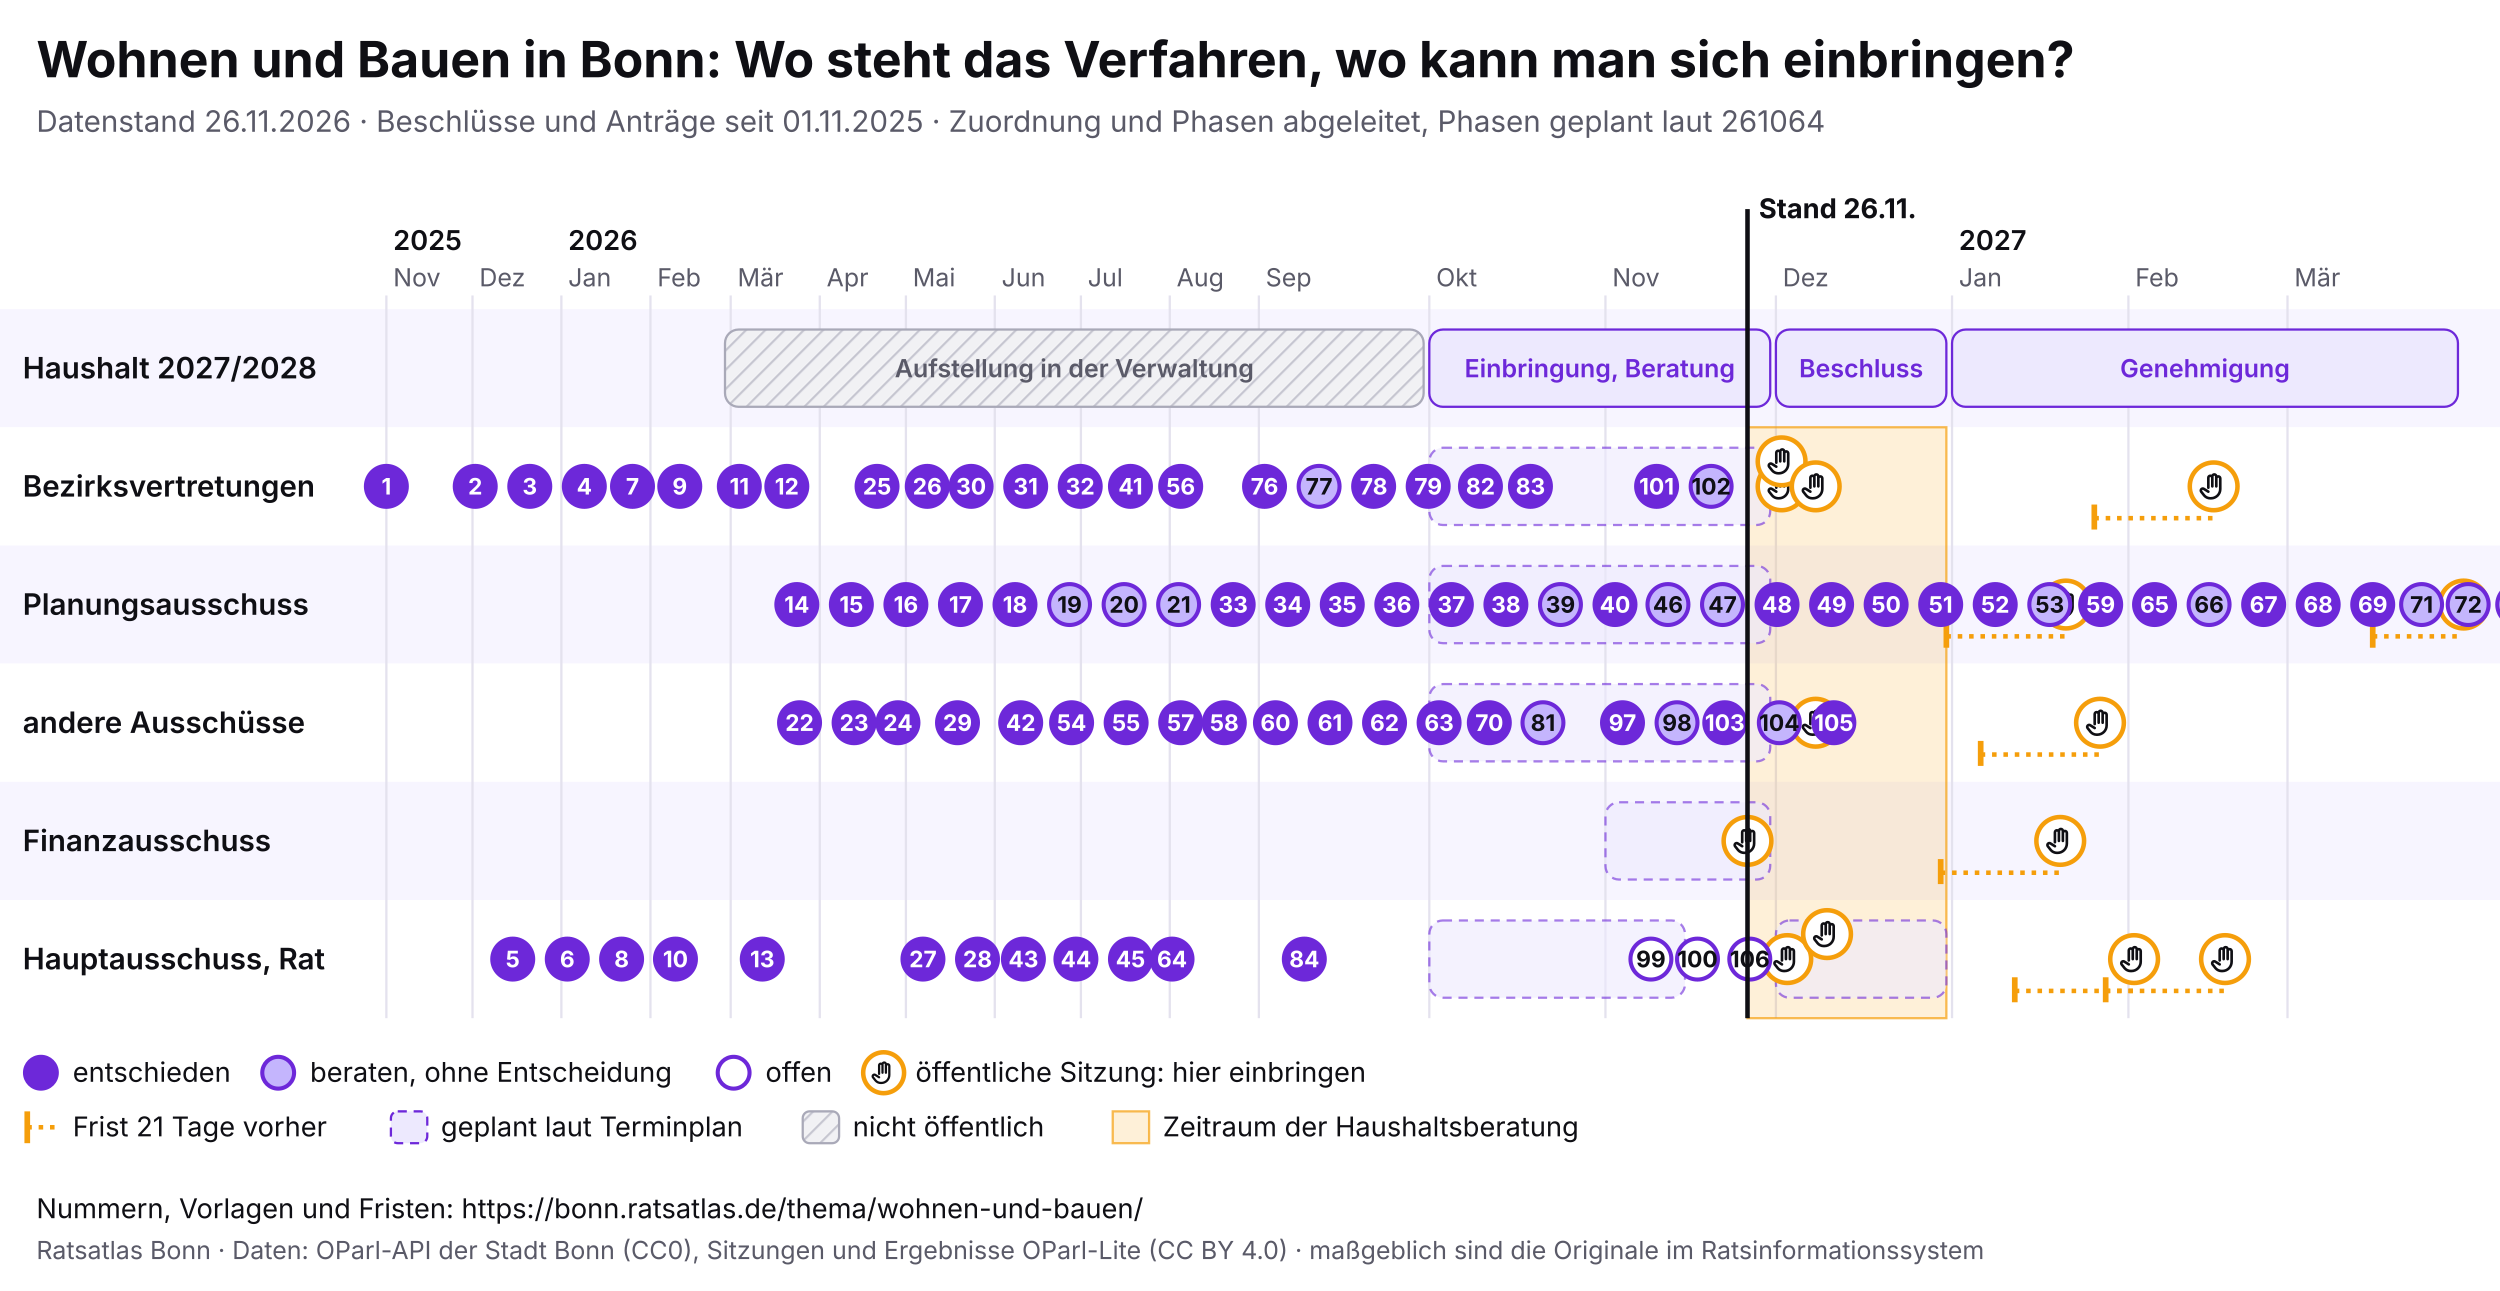
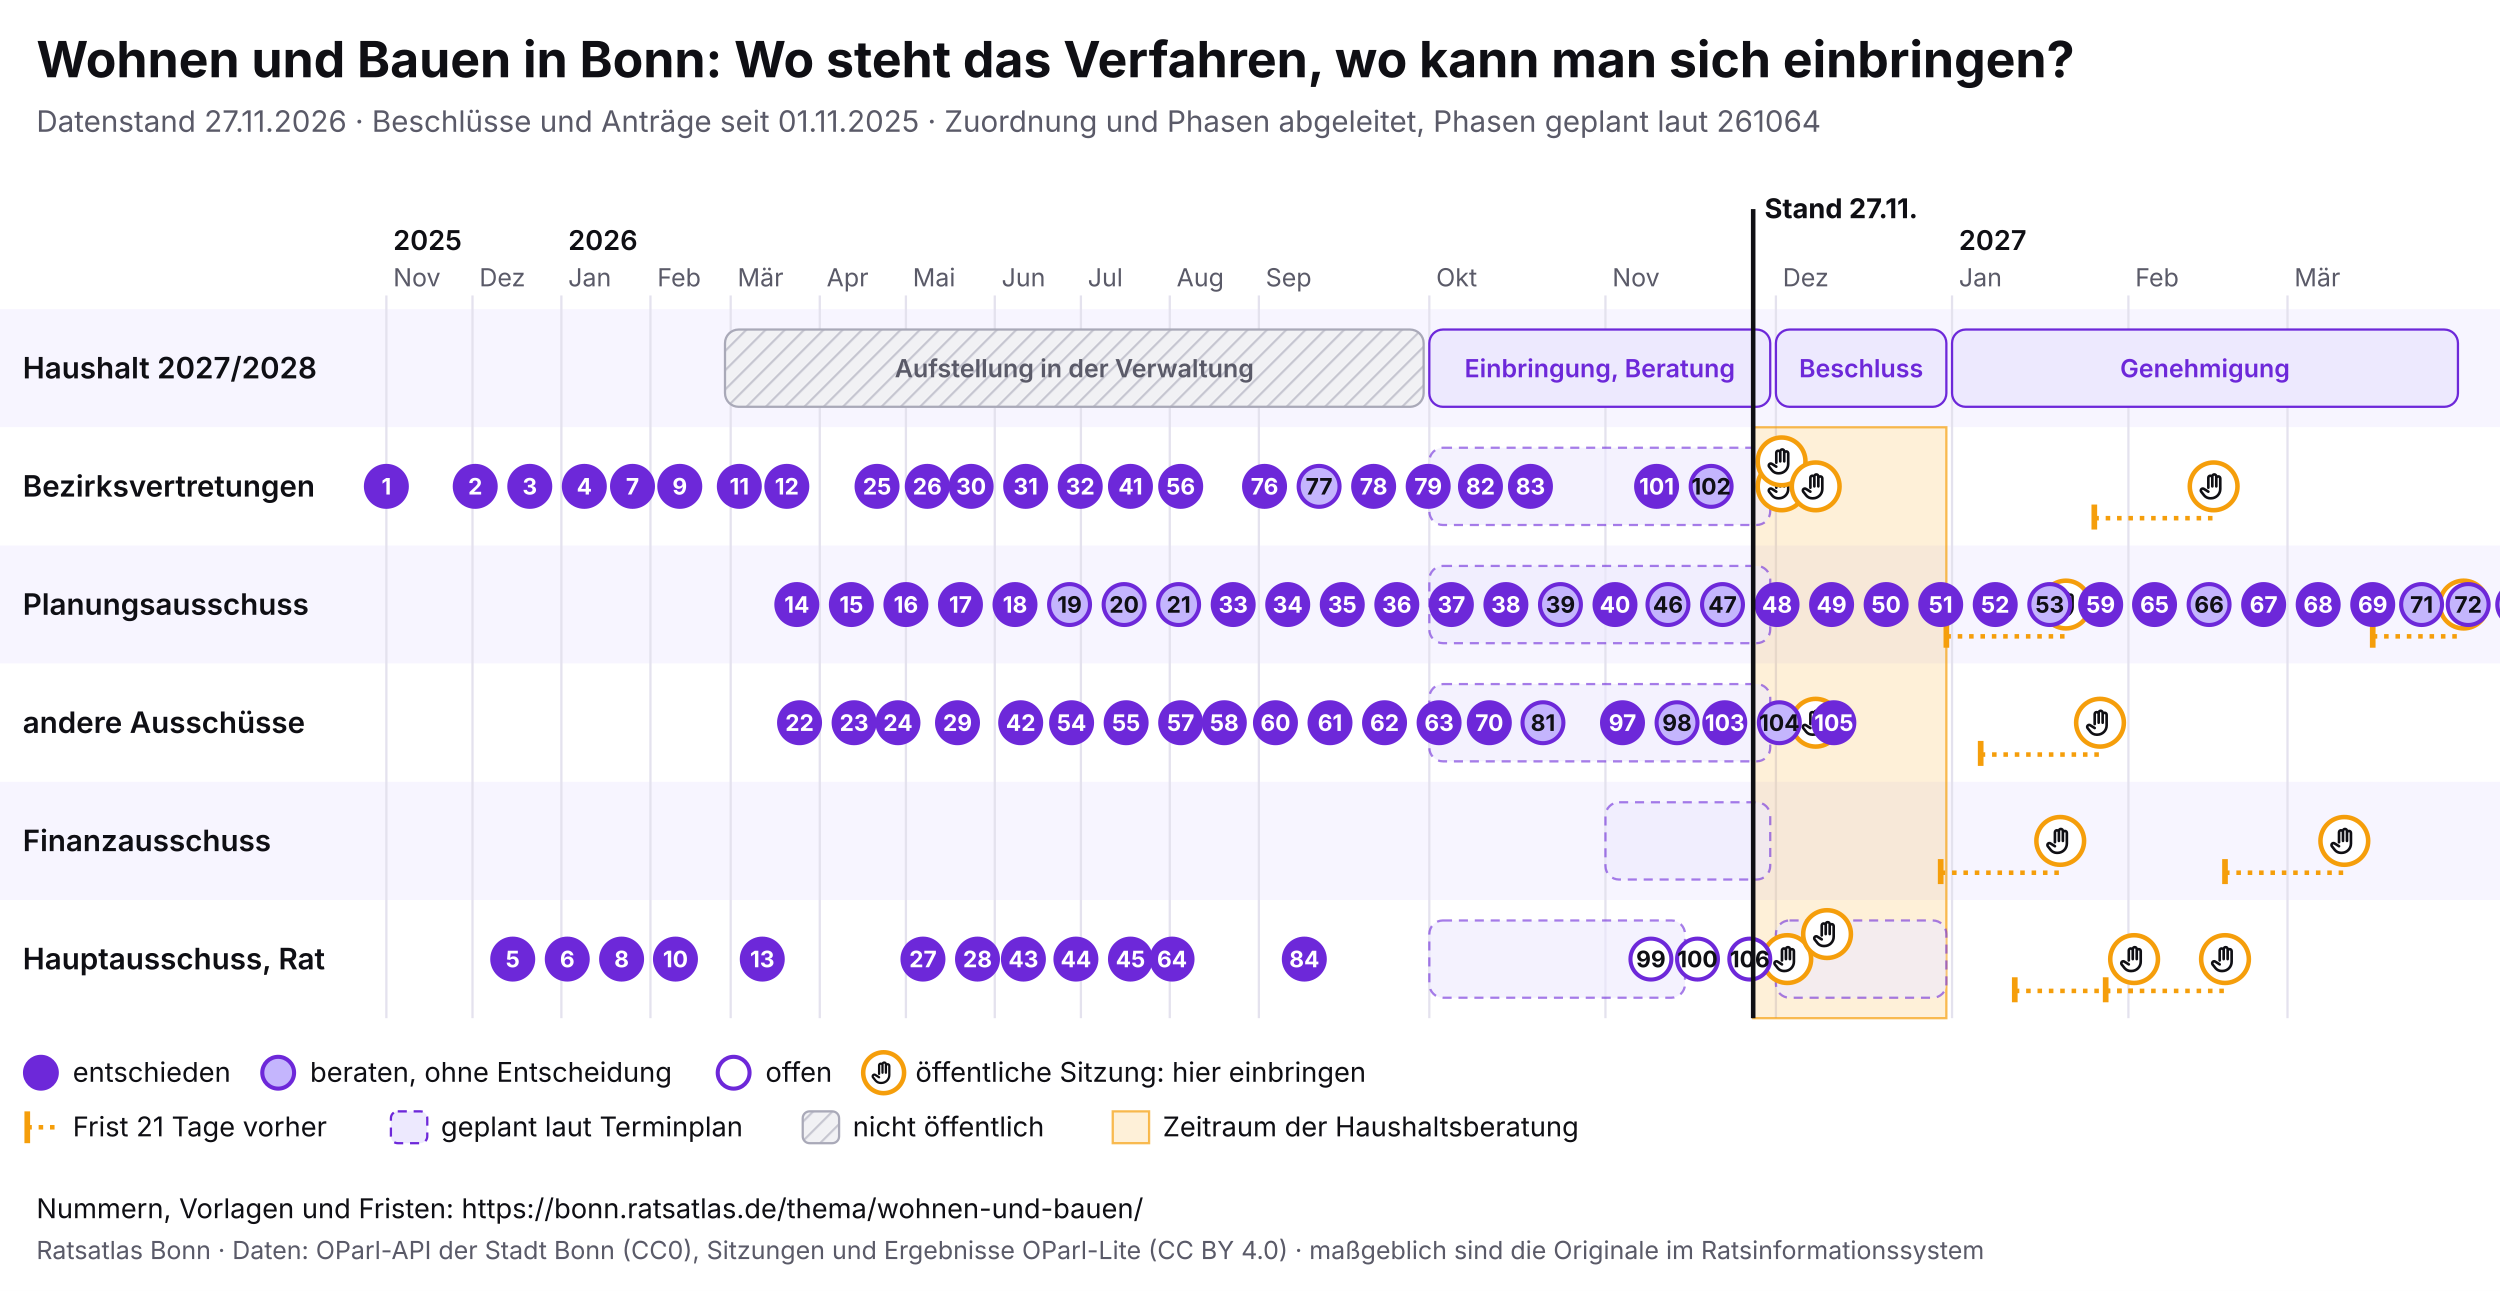
<svg xmlns="http://www.w3.org/2000/svg" viewBox="0 0 1100 568" width="1100" height="568" font-family="Inter, system-ui, sans-serif">
  <rect width="1100" height="568" fill="#ffffff" />
  <text x="16" y="34" font-size="22" font-weight="700" fill="#0f0f14">Wohnen und Bauen in Bonn: Wo steht das Verfahren, wo kann man sich einbringen?</text>
-   <text x="16" y="58" font-size="13" fill="#5a5a68">Datenstand 26.11.2026 · Beschlüsse und Anträge seit 01.11.2025 · Zuordnung und Phasen abgeleitet, Phasen geplant laut 261064</text>
+   <text x="16" y="58" font-size="13" fill="#5a5a68">Datenstand 27.11.2026 · Beschlüsse und Anträge seit 01.11.2025 · Zuordnung und Phasen abgeleitet, Phasen geplant laut 261064</text>
  <svg x="0" y="74" width="1100" height="440" viewBox="0 0 1100 440" font-family="Inter, system-ui, sans-serif">
    <defs>
      <pattern id="pb-schraffur" width="6" height="6" patternUnits="userSpaceOnUse" patternTransform="rotate(45)">
        <rect width="6" height="6" fill="#f1f1f4" />
        <line x1="0" y1="0" x2="0" y2="6" stroke="#c9c9d3" stroke-width="2" />
      </pattern>
      <symbol id="pb-hand" viewBox="0 0 24 24">
        <path d="M8 13V5.5a1.5 1.5 0 0 1 3 0V12M11 11V4.5a1.5 1.5 0 0 1 3 0V12M14 11.5V6a1.5 1.5 0 0 1 3 0v8a7 7 0 0 1-7 7h-.6a6 6 0 0 1-4.5-2.1L2.6 16a1.5 1.5 0 0 1 2.2-2L8 16" />
      </symbol>
    </defs>
    <rect x="0" y="62" width="1100" height="52" fill="#f7f5ff" />
    <text x="10" y="92.5" font-size="13" font-weight="600" fill="#0f0f14">Haushalt 2027/2028</text>
    <rect x="0" y="114" width="1100" height="52" fill="#ffffff" />
    <text x="10" y="144.5" font-size="13" font-weight="600" fill="#0f0f14">Bezirksvertretungen</text>
    <rect x="0" y="166" width="1100" height="52" fill="#f7f5ff" />
    <text x="10" y="196.5" font-size="13" font-weight="600" fill="#0f0f14">Planungsausschuss</text>
    <rect x="0" y="218" width="1100" height="52" fill="#ffffff" />
    <text x="10" y="248.5" font-size="13" font-weight="600" fill="#0f0f14">andere Ausschüsse</text>
    <rect x="0" y="270" width="1100" height="52" fill="#f7f5ff" />
    <text x="10" y="300.5" font-size="13" font-weight="600" fill="#0f0f14">Finanzausschuss</text>
    <rect x="0" y="322" width="1100" height="52" fill="#ffffff" />
    <text x="10" y="352.5" font-size="13" font-weight="600" fill="#0f0f14">Hauptausschuss, Rat</text>
    <line x1="170.0" y1="56" x2="170.0" y2="374" stroke="#e4e2ee" />
    <text x="173.0" y="52" font-size="11" fill="#5a5a68">Nov</text>
    <text x="173.0" y="36" font-size="12" font-weight="600" fill="#0f0f14">2025</text>
    <line x1="207.9" y1="56" x2="207.9" y2="374" stroke="#e4e2ee" />
    <text x="210.9" y="52" font-size="11" fill="#5a5a68">Dez</text>
    <line x1="247.0" y1="56" x2="247.0" y2="374" stroke="#e4e2ee" />
    <text x="250.0" y="52" font-size="11" fill="#5a5a68">Jan</text>
    <text x="250.0" y="36" font-size="12" font-weight="600" fill="#0f0f14">2026</text>
    <line x1="286.2" y1="56" x2="286.2" y2="374" stroke="#e4e2ee" />
    <text x="289.2" y="52" font-size="11" fill="#5a5a68">Feb</text>
    <line x1="321.5" y1="56" x2="321.5" y2="374" stroke="#e4e2ee" />
    <text x="324.5" y="52" font-size="11" fill="#5a5a68">Mär</text>
    <line x1="360.7" y1="56" x2="360.7" y2="374" stroke="#e4e2ee" />
    <text x="363.7" y="52" font-size="11" fill="#5a5a68">Apr</text>
    <line x1="398.6" y1="56" x2="398.6" y2="374" stroke="#e4e2ee" />
    <text x="401.6" y="52" font-size="11" fill="#5a5a68">Mai</text>
    <line x1="437.7" y1="56" x2="437.7" y2="374" stroke="#e4e2ee" />
    <text x="440.7" y="52" font-size="11" fill="#5a5a68">Jun</text>
    <line x1="475.6" y1="56" x2="475.6" y2="374" stroke="#e4e2ee" />
    <text x="478.6" y="52" font-size="11" fill="#5a5a68">Jul</text>
    <line x1="514.7" y1="56" x2="514.7" y2="374" stroke="#e4e2ee" />
    <text x="517.7" y="52" font-size="11" fill="#5a5a68">Aug</text>
    <line x1="553.9" y1="56" x2="553.9" y2="374" stroke="#e4e2ee" />
    <text x="556.9" y="52" font-size="11" fill="#5a5a68">Sep</text>
    <line x1="628.9" y1="56" x2="628.9" y2="374" stroke="#e4e2ee" />
    <text x="631.9" y="52" font-size="11" fill="#5a5a68">Okt</text>
    <line x1="706.4" y1="56" x2="706.4" y2="374" stroke="#e4e2ee" />
    <text x="709.4" y="52" font-size="11" fill="#5a5a68">Nov</text>
    <line x1="781.4" y1="56" x2="781.4" y2="374" stroke="#e4e2ee" />
    <text x="784.4" y="52" font-size="11" fill="#5a5a68">Dez</text>
    <line x1="858.9" y1="56" x2="858.9" y2="374" stroke="#e4e2ee" />
    <text x="861.9" y="52" font-size="11" fill="#5a5a68">Jan</text>
    <text x="861.9" y="36" font-size="12" font-weight="600" fill="#0f0f14">2027</text>
    <line x1="936.5" y1="56" x2="936.5" y2="374" stroke="#e4e2ee" />
    <text x="939.5" y="52" font-size="11" fill="#5a5a68">Feb</text>
    <line x1="1006.5" y1="56" x2="1006.5" y2="374" stroke="#e4e2ee" />
    <text x="1009.5" y="52" font-size="11" fill="#5a5a68">Mär</text>
-     <rect x="768.9" y="114" width="87.5" height="260" fill="#f59e0b" fill-opacity="0.16" stroke="#f59e0b" stroke-opacity="0.7" />
+     <rect x="771.4" y="114" width="85.0" height="260" fill="#f59e0b" fill-opacity="0.16" stroke="#f59e0b" stroke-opacity="0.7" />
    <g>
      <rect x="319.0" y="71" width="307.4" height="34" rx="6" fill="url(#pb-schraffur)" stroke="#a9a9b8" />
      <text x="472.7" y="92.0" font-size="11" text-anchor="middle" font-weight="600" fill="#5a5a68">Aufstellung in der Verwaltung</text>
    </g>
    <g>
      <rect x="628.9" y="71" width="150.0" height="34" rx="6" fill="#ede9fe" stroke="#6d28d9" />
      <text x="703.9" y="92.0" font-size="11" text-anchor="middle" font-weight="600" fill="#6d28d9">Einbringung, Beratung</text>
    </g>
    <g>
      <rect x="781.4" y="71" width="75.0" height="34" rx="6" fill="#ede9fe" stroke="#6d28d9" />
      <text x="818.9" y="92.0" font-size="11" text-anchor="middle" font-weight="600" fill="#6d28d9">Beschluss</text>
    </g>
    <g>
      <rect x="858.9" y="71" width="222.6" height="34" rx="6" fill="#ede9fe" stroke="#6d28d9" />
      <text x="970.2" y="92.0" font-size="11" text-anchor="middle" font-weight="600" fill="#6d28d9">Genehmigung</text>
    </g>
    <g>
      <rect x="628.9" y="123" width="150.0" height="34" rx="6" fill="#ede9fe" fill-opacity="0.6" stroke="#6d28d9" stroke-opacity="0.6" stroke-dasharray="4 3" />
    </g>
    <g>
      <rect x="628.9" y="175" width="150.0" height="34" rx="6" fill="#ede9fe" fill-opacity="0.6" stroke="#6d28d9" stroke-opacity="0.6" stroke-dasharray="4 3" />
    </g>
    <g>
      <rect x="628.9" y="227" width="150.0" height="34" rx="6" fill="#ede9fe" fill-opacity="0.6" stroke="#6d28d9" stroke-opacity="0.6" stroke-dasharray="4 3" />
    </g>
    <g>
      <rect x="706.4" y="279" width="72.5" height="34" rx="6" fill="#ede9fe" fill-opacity="0.6" stroke="#6d28d9" stroke-opacity="0.6" stroke-dasharray="4 3" />
    </g>
    <g>
      <rect x="628.9" y="331" width="112.5" height="34" rx="6" fill="#ede9fe" fill-opacity="0.6" stroke="#6d28d9" stroke-opacity="0.6" stroke-dasharray="4 3" />
    </g>
    <g>
      <rect x="781.4" y="331" width="75.0" height="34" rx="6" fill="#ede9fe" fill-opacity="0.6" stroke="#6d28d9" stroke-opacity="0.6" stroke-dasharray="4 3" />
    </g>
    <g>
-       <circle cx="768.9" cy="296.0" r="10.5" fill="#fff" stroke="#f59e0b" stroke-width="2" />
-       <use href="#pb-hand" x="761.9" y="289.0" width="14" height="14" fill="none" stroke="#0f0f14" stroke-width="2" stroke-linecap="round" stroke-linejoin="round" />
-     </g>
-     <g>
      <circle cx="783.9" cy="140.0" r="10.5" fill="#fff" stroke="#f59e0b" stroke-width="2" />
      <use href="#pb-hand" x="776.9" y="133.0" width="14" height="14" fill="none" stroke="#0f0f14" stroke-width="2" stroke-linecap="round" stroke-linejoin="round" />
    </g>
    <g>
      <circle cx="783.9" cy="129.0" r="10.5" fill="#fff" stroke="#f59e0b" stroke-width="2" />
      <use href="#pb-hand" x="776.9" y="122.0" width="14" height="14" fill="none" stroke="#0f0f14" stroke-width="2" stroke-linecap="round" stroke-linejoin="round" />
    </g>
    <g>
      <circle cx="786.4" cy="348.0" r="10.5" fill="#fff" stroke="#f59e0b" stroke-width="2" />
      <use href="#pb-hand" x="779.4" y="341.0" width="14" height="14" fill="none" stroke="#0f0f14" stroke-width="2" stroke-linecap="round" stroke-linejoin="round" />
    </g>
    <g>
      <circle cx="798.9" cy="140.0" r="10.5" fill="#fff" stroke="#f59e0b" stroke-width="2" />
      <use href="#pb-hand" x="791.9" y="133.0" width="14" height="14" fill="none" stroke="#0f0f14" stroke-width="2" stroke-linecap="round" stroke-linejoin="round" />
    </g>
    <g>
      <circle cx="798.9" cy="244.0" r="10.5" fill="#fff" stroke="#f59e0b" stroke-width="2" />
      <use href="#pb-hand" x="791.9" y="237.0" width="14" height="14" fill="none" stroke="#0f0f14" stroke-width="2" stroke-linecap="round" stroke-linejoin="round" />
    </g>
    <g>
      <circle cx="803.9" cy="337.0" r="10.5" fill="#fff" stroke="#f59e0b" stroke-width="2" />
      <use href="#pb-hand" x="796.9" y="330.0" width="14" height="14" fill="none" stroke="#0f0f14" stroke-width="2" stroke-linecap="round" stroke-linejoin="round" />
    </g>
    <line x1="853.9" y1="310.0" x2="906.5" y2="310.0" stroke="#f59e0b" stroke-width="2" stroke-dasharray="2 3" />
    <line x1="853.9" y1="304.0" x2="853.9" y2="315.0" stroke="#f59e0b" stroke-width="2.5" />
    <g>
      <circle cx="906.5" cy="296.0" r="10.5" fill="#fff" stroke="#f59e0b" stroke-width="2" />
      <use href="#pb-hand" x="899.5" y="289.0" width="14" height="14" fill="none" stroke="#0f0f14" stroke-width="2" stroke-linecap="round" stroke-linejoin="round" />
    </g>
    <line x1="856.4" y1="206.0" x2="909.0" y2="206.0" stroke="#f59e0b" stroke-width="2" stroke-dasharray="2 3" />
    <line x1="856.4" y1="200.0" x2="856.4" y2="211.0" stroke="#f59e0b" stroke-width="2.5" />
    <g>
      <circle cx="909.0" cy="192.0" r="10.5" fill="#fff" stroke="#f59e0b" stroke-width="2" />
      <use href="#pb-hand" x="902.0" y="185.0" width="14" height="14" fill="none" stroke="#0f0f14" stroke-width="2" stroke-linecap="round" stroke-linejoin="round" />
    </g>
    <line x1="871.5" y1="258.0" x2="924.0" y2="258.0" stroke="#f59e0b" stroke-width="2" stroke-dasharray="2 3" />
    <line x1="871.5" y1="252.0" x2="871.5" y2="263.0" stroke="#f59e0b" stroke-width="2.5" />
    <g>
      <circle cx="924.0" cy="244.0" r="10.5" fill="#fff" stroke="#f59e0b" stroke-width="2" />
      <use href="#pb-hand" x="917.0" y="237.0" width="14" height="14" fill="none" stroke="#0f0f14" stroke-width="2" stroke-linecap="round" stroke-linejoin="round" />
    </g>
    <line x1="886.5" y1="362.0" x2="939.0" y2="362.0" stroke="#f59e0b" stroke-width="2" stroke-dasharray="2 3" />
    <line x1="886.5" y1="356.0" x2="886.5" y2="367.0" stroke="#f59e0b" stroke-width="2.5" />
    <g>
      <circle cx="939.0" cy="348.0" r="10.5" fill="#fff" stroke="#f59e0b" stroke-width="2" />
      <use href="#pb-hand" x="932.0" y="341.0" width="14" height="14" fill="none" stroke="#0f0f14" stroke-width="2" stroke-linecap="round" stroke-linejoin="round" />
    </g>
    <line x1="921.5" y1="154.0" x2="974.0" y2="154.0" stroke="#f59e0b" stroke-width="2" stroke-dasharray="2 3" />
    <line x1="921.5" y1="148.0" x2="921.5" y2="159.0" stroke="#f59e0b" stroke-width="2.5" />
    <g>
      <circle cx="974.0" cy="140.0" r="10.5" fill="#fff" stroke="#f59e0b" stroke-width="2" />
      <use href="#pb-hand" x="967.0" y="133.0" width="14" height="14" fill="none" stroke="#0f0f14" stroke-width="2" stroke-linecap="round" stroke-linejoin="round" />
    </g>
    <line x1="926.5" y1="362.0" x2="979.0" y2="362.0" stroke="#f59e0b" stroke-width="2" stroke-dasharray="2 3" />
    <line x1="926.5" y1="356.0" x2="926.5" y2="367.0" stroke="#f59e0b" stroke-width="2.5" />
    <g>
      <circle cx="979.0" cy="348.0" r="10.5" fill="#fff" stroke="#f59e0b" stroke-width="2" />
      <use href="#pb-hand" x="972.0" y="341.0" width="14" height="14" fill="none" stroke="#0f0f14" stroke-width="2" stroke-linecap="round" stroke-linejoin="round" />
    </g>
+     <line x1="979.0" y1="310.0" x2="1031.5" y2="310.0" stroke="#f59e0b" stroke-width="2" stroke-dasharray="2 3" />
+     <line x1="979.0" y1="304.0" x2="979.0" y2="315.0" stroke="#f59e0b" stroke-width="2.5" />
+     <g>
+       <circle cx="1031.5" cy="296.0" r="10.5" fill="#fff" stroke="#f59e0b" stroke-width="2" />
+       <use href="#pb-hand" x="1024.5" y="289.0" width="14" height="14" fill="none" stroke="#0f0f14" stroke-width="2" stroke-linecap="round" stroke-linejoin="round" />
+     </g>
    <line x1="1044.0" y1="206.0" x2="1084.0" y2="206.0" stroke="#f59e0b" stroke-width="2" stroke-dasharray="2 3" />
    <line x1="1044.0" y1="200.0" x2="1044.0" y2="211.0" stroke="#f59e0b" stroke-width="2.5" />
    <g>
      <circle cx="1084.0" cy="192.0" r="10.5" fill="#fff" stroke="#f59e0b" stroke-width="2" />
      <use href="#pb-hand" x="1077.0" y="185.0" width="14" height="14" fill="none" stroke="#0f0f14" stroke-width="2" stroke-linecap="round" stroke-linejoin="round" />
    </g>
    <g>
      <circle cx="170.0" cy="140.0" r="9" fill="#6d28d9" stroke="#6d28d9" stroke-width="1.8" />
      <text x="170.0" y="143.6" font-size="10" font-weight="700" text-anchor="middle" fill="#fff">1</text>
    </g>
    <g>
      <circle cx="209.1" cy="140.0" r="9" fill="#6d28d9" stroke="#6d28d9" stroke-width="1.8" />
      <text x="209.1" y="143.6" font-size="10" font-weight="700" text-anchor="middle" fill="#fff">2</text>
    </g>
    <g>
      <circle cx="233.1" cy="140.0" r="9" fill="#6d28d9" stroke="#6d28d9" stroke-width="1.8" />
      <text x="233.1" y="143.6" font-size="10" font-weight="700" text-anchor="middle" fill="#fff">3</text>
    </g>
    <g>
      <circle cx="257.1" cy="140.0" r="9" fill="#6d28d9" stroke="#6d28d9" stroke-width="1.8" />
      <text x="257.1" y="143.6" font-size="10" font-weight="700" text-anchor="middle" fill="#fff">4</text>
    </g>
    <g>
      <circle cx="225.6" cy="348.0" r="9" fill="#6d28d9" stroke="#6d28d9" stroke-width="1.8" />
      <text x="225.6" y="351.6" font-size="10" font-weight="700" text-anchor="middle" fill="#fff">5</text>
    </g>
    <g>
      <circle cx="249.6" cy="348.0" r="9" fill="#6d28d9" stroke="#6d28d9" stroke-width="1.8" />
      <text x="249.6" y="351.6" font-size="10" font-weight="700" text-anchor="middle" fill="#fff">6</text>
    </g>
    <g>
      <circle cx="278.3" cy="140.0" r="9" fill="#6d28d9" stroke="#6d28d9" stroke-width="1.8" />
      <text x="278.3" y="143.6" font-size="10" font-weight="700" text-anchor="middle" fill="#fff">7</text>
    </g>
    <g>
      <circle cx="273.5" cy="348.0" r="9" fill="#6d28d9" stroke="#6d28d9" stroke-width="1.8" />
      <text x="273.5" y="351.6" font-size="10" font-weight="700" text-anchor="middle" fill="#fff">8</text>
    </g>
    <g>
      <circle cx="299.1" cy="140.0" r="9" fill="#6d28d9" stroke="#6d28d9" stroke-width="1.8" />
      <text x="299.1" y="143.6" font-size="10" font-weight="700" text-anchor="middle" fill="#fff">9</text>
    </g>
    <g>
      <circle cx="297.2" cy="348.0" r="9" fill="#6d28d9" stroke="#6d28d9" stroke-width="1.8" />
      <text x="297.2" y="351.6" font-size="10" font-weight="700" text-anchor="middle" fill="#fff">10</text>
    </g>
    <g>
      <circle cx="325.3" cy="140.0" r="9" fill="#6d28d9" stroke="#6d28d9" stroke-width="1.8" />
      <text x="325.3" y="143.6" font-size="10" font-weight="700" text-anchor="middle" fill="#fff">11</text>
    </g>
    <g>
      <circle cx="346.2" cy="140.0" r="9" fill="#6d28d9" stroke="#6d28d9" stroke-width="1.8" />
      <text x="346.2" y="143.6" font-size="10" font-weight="700" text-anchor="middle" fill="#fff">12</text>
    </g>
    <g>
      <circle cx="335.4" cy="348.0" r="9" fill="#6d28d9" stroke="#6d28d9" stroke-width="1.8" />
      <text x="335.4" y="351.6" font-size="10" font-weight="700" text-anchor="middle" fill="#fff">13</text>
    </g>
    <g>
      <circle cx="350.6" cy="192.0" r="9" fill="#6d28d9" stroke="#6d28d9" stroke-width="1.8" />
      <text x="350.6" y="195.6" font-size="10" font-weight="700" text-anchor="middle" fill="#fff">14</text>
    </g>
    <g>
      <circle cx="374.6" cy="192.0" r="9" fill="#6d28d9" stroke="#6d28d9" stroke-width="1.8" />
      <text x="374.6" y="195.6" font-size="10" font-weight="700" text-anchor="middle" fill="#fff">15</text>
    </g>
    <g>
      <circle cx="398.6" cy="192.0" r="9" fill="#6d28d9" stroke="#6d28d9" stroke-width="1.8" />
      <text x="398.6" y="195.6" font-size="10" font-weight="700" text-anchor="middle" fill="#fff">16</text>
    </g>
    <g>
      <circle cx="422.6" cy="192.0" r="9" fill="#6d28d9" stroke="#6d28d9" stroke-width="1.8" />
      <text x="422.6" y="195.6" font-size="10" font-weight="700" text-anchor="middle" fill="#fff">17</text>
    </g>
    <g>
      <circle cx="446.6" cy="192.0" r="9" fill="#6d28d9" stroke="#6d28d9" stroke-width="1.8" />
      <text x="446.6" y="195.6" font-size="10" font-weight="700" text-anchor="middle" fill="#fff">18</text>
    </g>
    <g>
      <circle cx="470.6" cy="192.0" r="9" fill="#c4b5fd" stroke="#6d28d9" stroke-width="1.8" />
      <text x="470.6" y="195.6" font-size="10" font-weight="700" text-anchor="middle" fill="#0f0f14">19</text>
    </g>
    <g>
      <circle cx="494.6" cy="192.0" r="9" fill="#c4b5fd" stroke="#6d28d9" stroke-width="1.8" />
      <text x="494.6" y="195.6" font-size="10" font-weight="700" text-anchor="middle" fill="#0f0f14">20</text>
    </g>
    <g>
      <circle cx="518.6" cy="192.0" r="9" fill="#c4b5fd" stroke="#6d28d9" stroke-width="1.8" />
      <text x="518.6" y="195.6" font-size="10" font-weight="700" text-anchor="middle" fill="#0f0f14">21</text>
    </g>
    <g>
      <circle cx="351.8" cy="244.0" r="9" fill="#6d28d9" stroke="#6d28d9" stroke-width="1.8" />
      <text x="351.8" y="247.6" font-size="10" font-weight="700" text-anchor="middle" fill="#fff">22</text>
    </g>
    <g>
      <circle cx="375.8" cy="244.0" r="9" fill="#6d28d9" stroke="#6d28d9" stroke-width="1.8" />
      <text x="375.8" y="247.6" font-size="10" font-weight="700" text-anchor="middle" fill="#fff">23</text>
    </g>
    <g>
      <circle cx="395.1" cy="244.0" r="9" fill="#6d28d9" stroke="#6d28d9" stroke-width="1.8" />
      <text x="395.1" y="247.6" font-size="10" font-weight="700" text-anchor="middle" fill="#fff">24</text>
    </g>
    <g>
      <circle cx="385.9" cy="140.0" r="9" fill="#6d28d9" stroke="#6d28d9" stroke-width="1.8" />
      <text x="385.9" y="143.6" font-size="10" font-weight="700" text-anchor="middle" fill="#fff">25</text>
    </g>
    <g>
      <circle cx="408.0" cy="140.0" r="9" fill="#6d28d9" stroke="#6d28d9" stroke-width="1.8" />
      <text x="408.0" y="143.6" font-size="10" font-weight="700" text-anchor="middle" fill="#fff">26</text>
    </g>
    <g>
      <circle cx="406.1" cy="348.0" r="9" fill="#6d28d9" stroke="#6d28d9" stroke-width="1.8" />
      <text x="406.1" y="351.6" font-size="10" font-weight="700" text-anchor="middle" fill="#fff">27</text>
    </g>
    <g>
      <circle cx="430.1" cy="348.0" r="9" fill="#6d28d9" stroke="#6d28d9" stroke-width="1.8" />
      <text x="430.1" y="351.6" font-size="10" font-weight="700" text-anchor="middle" fill="#fff">28</text>
    </g>
    <g>
      <circle cx="421.3" cy="244.0" r="9" fill="#6d28d9" stroke="#6d28d9" stroke-width="1.8" />
      <text x="421.3" y="247.6" font-size="10" font-weight="700" text-anchor="middle" fill="#fff">29</text>
    </g>
    <g>
      <circle cx="427.3" cy="140.0" r="9" fill="#6d28d9" stroke="#6d28d9" stroke-width="1.8" />
      <text x="427.3" y="143.6" font-size="10" font-weight="700" text-anchor="middle" fill="#fff">30</text>
    </g>
    <g>
      <circle cx="451.3" cy="140.0" r="9" fill="#6d28d9" stroke="#6d28d9" stroke-width="1.8" />
      <text x="451.3" y="143.6" font-size="10" font-weight="700" text-anchor="middle" fill="#fff">31</text>
    </g>
    <g>
      <circle cx="475.3" cy="140.0" r="9" fill="#6d28d9" stroke="#6d28d9" stroke-width="1.8" />
      <text x="475.3" y="143.6" font-size="10" font-weight="700" text-anchor="middle" fill="#fff">32</text>
    </g>
    <g>
      <circle cx="542.6" cy="192.0" r="9" fill="#6d28d9" stroke="#6d28d9" stroke-width="1.8" />
      <text x="542.6" y="195.6" font-size="10" font-weight="700" text-anchor="middle" fill="#fff">33</text>
    </g>
    <g>
      <circle cx="566.6" cy="192.0" r="9" fill="#6d28d9" stroke="#6d28d9" stroke-width="1.8" />
      <text x="566.6" y="195.6" font-size="10" font-weight="700" text-anchor="middle" fill="#fff">34</text>
    </g>
    <g>
      <circle cx="590.6" cy="192.0" r="9" fill="#6d28d9" stroke="#6d28d9" stroke-width="1.8" />
      <text x="590.6" y="195.6" font-size="10" font-weight="700" text-anchor="middle" fill="#fff">35</text>
    </g>
    <g>
      <circle cx="614.6" cy="192.0" r="9" fill="#6d28d9" stroke="#6d28d9" stroke-width="1.8" />
      <text x="614.6" y="195.6" font-size="10" font-weight="700" text-anchor="middle" fill="#fff">36</text>
    </g>
    <g>
      <circle cx="638.6" cy="192.0" r="9" fill="#6d28d9" stroke="#6d28d9" stroke-width="1.8" />
      <text x="638.6" y="195.6" font-size="10" font-weight="700" text-anchor="middle" fill="#fff">37</text>
    </g>
    <g>
      <circle cx="662.6" cy="192.0" r="9" fill="#6d28d9" stroke="#6d28d9" stroke-width="1.8" />
      <text x="662.6" y="195.6" font-size="10" font-weight="700" text-anchor="middle" fill="#fff">38</text>
    </g>
    <g>
      <circle cx="686.6" cy="192.0" r="9" fill="#c4b5fd" stroke="#6d28d9" stroke-width="1.8" />
      <text x="686.6" y="195.6" font-size="10" font-weight="700" text-anchor="middle" fill="#0f0f14">39</text>
    </g>
    <g>
      <circle cx="710.6" cy="192.0" r="9" fill="#6d28d9" stroke="#6d28d9" stroke-width="1.8" />
      <text x="710.6" y="195.6" font-size="10" font-weight="700" text-anchor="middle" fill="#fff">40</text>
    </g>
    <g>
      <circle cx="497.4" cy="140.0" r="9" fill="#6d28d9" stroke="#6d28d9" stroke-width="1.8" />
      <text x="497.4" y="143.6" font-size="10" font-weight="700" text-anchor="middle" fill="#fff">41</text>
    </g>
    <g>
      <circle cx="449.1" cy="244.0" r="9" fill="#6d28d9" stroke="#6d28d9" stroke-width="1.8" />
      <text x="449.1" y="247.6" font-size="10" font-weight="700" text-anchor="middle" fill="#fff">42</text>
    </g>
    <g>
      <circle cx="450.3" cy="348.0" r="9" fill="#6d28d9" stroke="#6d28d9" stroke-width="1.8" />
      <text x="450.3" y="351.6" font-size="10" font-weight="700" text-anchor="middle" fill="#fff">43</text>
    </g>
    <g>
      <circle cx="473.4" cy="348.0" r="9" fill="#6d28d9" stroke="#6d28d9" stroke-width="1.8" />
      <text x="473.4" y="351.6" font-size="10" font-weight="700" text-anchor="middle" fill="#fff">44</text>
    </g>
    <g>
      <circle cx="497.4" cy="348.0" r="9" fill="#6d28d9" stroke="#6d28d9" stroke-width="1.8" />
      <text x="497.4" y="351.6" font-size="10" font-weight="700" text-anchor="middle" fill="#fff">45</text>
    </g>
    <g>
      <circle cx="733.9" cy="192.0" r="9" fill="#c4b5fd" stroke="#6d28d9" stroke-width="1.8" />
      <text x="733.9" y="195.6" font-size="10" font-weight="700" text-anchor="middle" fill="#0f0f14">46</text>
    </g>
    <g>
      <circle cx="757.9" cy="192.0" r="9" fill="#c4b5fd" stroke="#6d28d9" stroke-width="1.8" />
      <text x="757.9" y="195.6" font-size="10" font-weight="700" text-anchor="middle" fill="#0f0f14">47</text>
    </g>
    <g>
      <circle cx="781.9" cy="192.0" r="9" fill="#6d28d9" stroke="#6d28d9" stroke-width="1.8" />
      <text x="781.9" y="195.6" font-size="10" font-weight="700" text-anchor="middle" fill="#fff">48</text>
    </g>
    <g>
      <circle cx="805.9" cy="192.0" r="9" fill="#6d28d9" stroke="#6d28d9" stroke-width="1.8" />
      <text x="805.9" y="195.6" font-size="10" font-weight="700" text-anchor="middle" fill="#fff">49</text>
    </g>
    <g>
      <circle cx="829.9" cy="192.0" r="9" fill="#6d28d9" stroke="#6d28d9" stroke-width="1.8" />
      <text x="829.9" y="195.6" font-size="10" font-weight="700" text-anchor="middle" fill="#fff">50</text>
    </g>
    <g>
      <circle cx="853.9" cy="192.0" r="9" fill="#6d28d9" stroke="#6d28d9" stroke-width="1.8" />
      <text x="853.9" y="195.6" font-size="10" font-weight="700" text-anchor="middle" fill="#fff">51</text>
    </g>
    <g>
      <circle cx="877.9" cy="192.0" r="9" fill="#6d28d9" stroke="#6d28d9" stroke-width="1.8" />
      <text x="877.9" y="195.6" font-size="10" font-weight="700" text-anchor="middle" fill="#fff">52</text>
    </g>
    <g>
      <circle cx="901.9" cy="192.0" r="9" fill="#c4b5fd" stroke="#6d28d9" stroke-width="1.8" />
      <text x="901.9" y="195.6" font-size="10" font-weight="700" text-anchor="middle" fill="#0f0f14">53</text>
    </g>
    <g>
      <circle cx="471.5" cy="244.0" r="9" fill="#6d28d9" stroke="#6d28d9" stroke-width="1.8" />
      <text x="471.5" y="247.6" font-size="10" font-weight="700" text-anchor="middle" fill="#fff">54</text>
    </g>
    <g>
      <circle cx="495.5" cy="244.0" r="9" fill="#6d28d9" stroke="#6d28d9" stroke-width="1.8" />
      <text x="495.5" y="247.6" font-size="10" font-weight="700" text-anchor="middle" fill="#fff">55</text>
    </g>
    <g>
      <circle cx="519.5" cy="140.0" r="9" fill="#6d28d9" stroke="#6d28d9" stroke-width="1.8" />
      <text x="519.5" y="143.6" font-size="10" font-weight="700" text-anchor="middle" fill="#fff">56</text>
    </g>
    <g>
      <circle cx="519.5" cy="244.0" r="9" fill="#6d28d9" stroke="#6d28d9" stroke-width="1.8" />
      <text x="519.5" y="247.6" font-size="10" font-weight="700" text-anchor="middle" fill="#fff">57</text>
    </g>
    <g>
      <circle cx="538.7" cy="244.0" r="9" fill="#6d28d9" stroke="#6d28d9" stroke-width="1.8" />
      <text x="538.7" y="247.6" font-size="10" font-weight="700" text-anchor="middle" fill="#fff">58</text>
    </g>
    <g>
      <circle cx="924.3" cy="192.0" r="9" fill="#6d28d9" stroke="#6d28d9" stroke-width="1.8" />
      <text x="924.3" y="195.6" font-size="10" font-weight="700" text-anchor="middle" fill="#fff">59</text>
    </g>
    <g>
      <circle cx="561.2" cy="244.0" r="9" fill="#6d28d9" stroke="#6d28d9" stroke-width="1.8" />
      <text x="561.2" y="247.6" font-size="10" font-weight="700" text-anchor="middle" fill="#fff">60</text>
    </g>
    <g>
      <circle cx="585.2" cy="244.0" r="9" fill="#6d28d9" stroke="#6d28d9" stroke-width="1.8" />
      <text x="585.2" y="247.6" font-size="10" font-weight="700" text-anchor="middle" fill="#fff">61</text>
    </g>
    <g>
      <circle cx="609.2" cy="244.0" r="9" fill="#6d28d9" stroke="#6d28d9" stroke-width="1.8" />
      <text x="609.2" y="247.6" font-size="10" font-weight="700" text-anchor="middle" fill="#fff">62</text>
    </g>
    <g>
      <circle cx="633.2" cy="244.0" r="9" fill="#6d28d9" stroke="#6d28d9" stroke-width="1.8" />
      <text x="633.2" y="247.6" font-size="10" font-weight="700" text-anchor="middle" fill="#fff">63</text>
    </g>
    <g>
      <circle cx="515.7" cy="348.0" r="9" fill="#6d28d9" stroke="#6d28d9" stroke-width="1.8" />
      <text x="515.7" y="351.6" font-size="10" font-weight="700" text-anchor="middle" fill="#fff">64</text>
    </g>
    <g>
      <circle cx="948.0" cy="192.0" r="9" fill="#6d28d9" stroke="#6d28d9" stroke-width="1.8" />
      <text x="948.0" y="195.6" font-size="10" font-weight="700" text-anchor="middle" fill="#fff">65</text>
    </g>
    <g>
      <circle cx="972.0" cy="192.0" r="9" fill="#c4b5fd" stroke="#6d28d9" stroke-width="1.8" />
      <text x="972.0" y="195.6" font-size="10" font-weight="700" text-anchor="middle" fill="#0f0f14">66</text>
    </g>
    <g>
      <circle cx="996.0" cy="192.0" r="9" fill="#6d28d9" stroke="#6d28d9" stroke-width="1.8" />
      <text x="996.0" y="195.6" font-size="10" font-weight="700" text-anchor="middle" fill="#fff">67</text>
    </g>
    <g>
      <circle cx="1020.0" cy="192.0" r="9" fill="#6d28d9" stroke="#6d28d9" stroke-width="1.8" />
      <text x="1020.0" y="195.6" font-size="10" font-weight="700" text-anchor="middle" fill="#fff">68</text>
    </g>
    <g>
      <circle cx="1044.0" cy="192.0" r="9" fill="#6d28d9" stroke="#6d28d9" stroke-width="1.8" />
      <text x="1044.0" y="195.6" font-size="10" font-weight="700" text-anchor="middle" fill="#fff">69</text>
    </g>
    <g>
      <circle cx="655.3" cy="244.0" r="9" fill="#6d28d9" stroke="#6d28d9" stroke-width="1.8" />
      <text x="655.3" y="247.6" font-size="10" font-weight="700" text-anchor="middle" fill="#fff">70</text>
    </g>
    <g>
      <circle cx="1065.5" cy="192.0" r="9" fill="#c4b5fd" stroke="#6d28d9" stroke-width="1.8" />
      <text x="1065.5" y="195.6" font-size="10" font-weight="700" text-anchor="middle" fill="#0f0f14">71</text>
    </g>
    <g>
      <circle cx="1086.0" cy="192.0" r="9" fill="#c4b5fd" stroke="#6d28d9" stroke-width="1.8" />
      <text x="1086.0" y="195.6" font-size="10" font-weight="700" text-anchor="middle" fill="#0f0f14">72</text>
    </g>
    <g>
      <circle cx="1107.8" cy="192.0" r="9" fill="#c4b5fd" stroke="#6d28d9" stroke-width="1.8" />
      <text x="1107.8" y="195.6" font-size="10" font-weight="700" text-anchor="middle" fill="#0f0f14">73</text>
    </g>
    <g>
      <circle cx="1127.0" cy="192.0" r="9" fill="#c4b5fd" stroke="#6d28d9" stroke-width="1.8" />
      <text x="1127.0" y="195.6" font-size="10" font-weight="700" text-anchor="middle" fill="#0f0f14">74</text>
    </g>
    <g>
      <circle cx="1146.6" cy="192.0" r="9" fill="#6d28d9" stroke="#6d28d9" stroke-width="1.8" />
      <text x="1146.6" y="195.6" font-size="10" font-weight="700" text-anchor="middle" fill="#fff">75</text>
    </g>
    <g>
      <circle cx="556.4" cy="140.0" r="9" fill="#6d28d9" stroke="#6d28d9" stroke-width="1.8" />
      <text x="556.4" y="143.6" font-size="10" font-weight="700" text-anchor="middle" fill="#fff">76</text>
    </g>
    <g>
      <circle cx="580.4" cy="140.0" r="9" fill="#c4b5fd" stroke="#6d28d9" stroke-width="1.8" />
      <text x="580.4" y="143.6" font-size="10" font-weight="700" text-anchor="middle" fill="#0f0f14">77</text>
    </g>
    <g>
      <circle cx="604.4" cy="140.0" r="9" fill="#6d28d9" stroke="#6d28d9" stroke-width="1.8" />
      <text x="604.4" y="143.6" font-size="10" font-weight="700" text-anchor="middle" fill="#fff">78</text>
    </g>
    <g>
      <circle cx="628.4" cy="140.0" r="9" fill="#6d28d9" stroke="#6d28d9" stroke-width="1.8" />
      <text x="628.4" y="143.6" font-size="10" font-weight="700" text-anchor="middle" fill="#fff">79</text>
    </g>
    <g>
      <circle cx="1164.9" cy="192.0" r="9" fill="#c4b5fd" stroke="#6d28d9" stroke-width="1.8" />
      <text x="1164.9" y="195.6" font-size="10" font-weight="700" text-anchor="middle" fill="#0f0f14">80</text>
    </g>
    <g>
      <circle cx="678.9" cy="244.0" r="9" fill="#c4b5fd" stroke="#6d28d9" stroke-width="1.8" />
      <text x="678.9" y="247.6" font-size="10" font-weight="700" text-anchor="middle" fill="#0f0f14">81</text>
    </g>
    <g>
      <circle cx="651.4" cy="140.0" r="9" fill="#6d28d9" stroke="#6d28d9" stroke-width="1.8" />
      <text x="651.4" y="143.6" font-size="10" font-weight="700" text-anchor="middle" fill="#fff">82</text>
    </g>
    <g>
      <circle cx="673.4" cy="140.0" r="9" fill="#6d28d9" stroke="#6d28d9" stroke-width="1.8" />
      <text x="673.4" y="143.6" font-size="10" font-weight="700" text-anchor="middle" fill="#fff">83</text>
    </g>
    <g>
      <circle cx="573.9" cy="348.0" r="9" fill="#6d28d9" stroke="#6d28d9" stroke-width="1.8" />
      <text x="573.9" y="351.6" font-size="10" font-weight="700" text-anchor="middle" fill="#fff">84</text>
    </g>
    <g>
      <circle cx="1185.4" cy="192.0" r="9" fill="#c4b5fd" stroke="#6d28d9" stroke-width="1.8" />
      <text x="1185.4" y="195.6" font-size="10" font-weight="700" text-anchor="middle" fill="#0f0f14">85</text>
    </g>
    <g>
      <circle cx="1208.4" cy="192.0" r="9" fill="#c4b5fd" stroke="#6d28d9" stroke-width="1.8" />
      <text x="1208.4" y="195.6" font-size="10" font-weight="700" text-anchor="middle" fill="#0f0f14">86</text>
    </g>
    <g>
      <circle cx="1229.9" cy="192.0" r="9" fill="#6d28d9" stroke="#6d28d9" stroke-width="1.8" />
      <text x="1229.9" y="195.6" font-size="10" font-weight="700" text-anchor="middle" fill="#fff">87</text>
    </g>
    <g>
      <circle cx="1253.9" cy="192.0" r="9" fill="#6d28d9" stroke="#6d28d9" stroke-width="1.8" />
      <text x="1253.9" y="195.6" font-size="10" font-weight="700" text-anchor="middle" fill="#fff">88</text>
    </g>
    <g>
      <circle cx="1277.9" cy="192.0" r="9" fill="#c4b5fd" stroke="#6d28d9" stroke-width="1.8" />
      <text x="1277.9" y="195.6" font-size="10" font-weight="700" text-anchor="middle" fill="#0f0f14">89</text>
    </g>
    <g>
      <circle cx="1301.9" cy="192.0" r="9" fill="#6d28d9" stroke="#6d28d9" stroke-width="1.8" />
      <text x="1301.9" y="195.6" font-size="10" font-weight="700" text-anchor="middle" fill="#fff">90</text>
    </g>
    <g>
      <circle cx="1325.9" cy="192.0" r="9" fill="#c4b5fd" stroke="#6d28d9" stroke-width="1.8" />
      <text x="1325.9" y="195.6" font-size="10" font-weight="700" text-anchor="middle" fill="#0f0f14">91</text>
    </g>
    <g>
      <circle cx="1349.9" cy="192.0" r="9" fill="#6d28d9" stroke="#6d28d9" stroke-width="1.8" />
      <text x="1349.9" y="195.6" font-size="10" font-weight="700" text-anchor="middle" fill="#fff">92</text>
    </g>
    <g>
      <circle cx="1373.9" cy="192.0" r="9" fill="#6d28d9" stroke="#6d28d9" stroke-width="1.8" />
      <text x="1373.9" y="195.6" font-size="10" font-weight="700" text-anchor="middle" fill="#fff">93</text>
    </g>
    <g>
      <circle cx="1397.9" cy="192.0" r="9" fill="#6d28d9" stroke="#6d28d9" stroke-width="1.8" />
      <text x="1397.9" y="195.6" font-size="10" font-weight="700" text-anchor="middle" fill="#fff">94</text>
    </g>
    <g>
      <circle cx="1415.9" cy="192.0" r="9" fill="#c4b5fd" stroke="#6d28d9" stroke-width="1.8" />
      <text x="1415.9" y="195.6" font-size="10" font-weight="700" text-anchor="middle" fill="#0f0f14">95</text>
    </g>
    <g>
      <circle cx="1436.4" cy="192.0" r="9" fill="#c4b5fd" stroke="#6d28d9" stroke-width="1.8" />
      <text x="1436.4" y="195.6" font-size="10" font-weight="700" text-anchor="middle" fill="#0f0f14">96</text>
    </g>
    <g>
      <circle cx="713.9" cy="244.0" r="9" fill="#6d28d9" stroke="#6d28d9" stroke-width="1.8" />
      <text x="713.9" y="247.6" font-size="10" font-weight="700" text-anchor="middle" fill="#fff">97</text>
    </g>
    <g>
      <circle cx="737.9" cy="244.0" r="9" fill="#c4b5fd" stroke="#6d28d9" stroke-width="1.8" />
      <text x="737.9" y="247.6" font-size="10" font-weight="700" text-anchor="middle" fill="#0f0f14">98</text>
    </g>
    <g>
      <circle cx="726.4" cy="348.0" r="9" fill="#fff" stroke="#6d28d9" stroke-width="1.8" />
      <text x="726.4" y="351.6" font-size="10" font-weight="700" text-anchor="middle" fill="#0f0f14">99</text>
    </g>
    <g>
      <circle cx="746.9" cy="348.0" r="9" fill="#fff" stroke="#6d28d9" stroke-width="1.8" />
      <text x="746.9" y="351.6" font-size="10" font-weight="700" text-anchor="middle" fill="#0f0f14">100</text>
    </g>
    <g>
      <circle cx="728.9" cy="140.0" r="9" fill="#6d28d9" stroke="#6d28d9" stroke-width="1.8" />
      <text x="728.9" y="143.6" font-size="10" font-weight="700" text-anchor="middle" fill="#fff">101</text>
    </g>
    <g>
      <circle cx="752.9" cy="140.0" r="9" fill="#c4b5fd" stroke="#6d28d9" stroke-width="1.8" />
      <text x="752.9" y="143.6" font-size="10" font-weight="700" text-anchor="middle" fill="#0f0f14">102</text>
    </g>
    <g>
      <circle cx="758.9" cy="244.0" r="9" fill="#6d28d9" stroke="#6d28d9" stroke-width="1.8" />
      <text x="758.9" y="247.6" font-size="10" font-weight="700" text-anchor="middle" fill="#fff">103</text>
    </g>
    <g>
      <circle cx="782.9" cy="244.0" r="9" fill="#c4b5fd" stroke="#6d28d9" stroke-width="1.8" />
      <text x="782.9" y="247.6" font-size="10" font-weight="700" text-anchor="middle" fill="#0f0f14">104</text>
    </g>
    <g>
      <circle cx="806.9" cy="244.0" r="9" fill="#6d28d9" stroke="#6d28d9" stroke-width="1.8" />
      <text x="806.9" y="247.6" font-size="10" font-weight="700" text-anchor="middle" fill="#fff">105</text>
    </g>
    <g>
      <circle cx="769.9" cy="348.0" r="9" fill="#fff" stroke="#6d28d9" stroke-width="1.8" />
      <text x="769.9" y="351.6" font-size="10" font-weight="700" text-anchor="middle" fill="#0f0f14">106</text>
    </g>
    <g>
      <circle cx="1454.4" cy="192.0" r="9" fill="#c4b5fd" stroke="#6d28d9" stroke-width="1.8" />
      <text x="1454.4" y="195.6" font-size="10" font-weight="700" text-anchor="middle" fill="#0f0f14">107</text>
    </g>
    <g>
      <circle cx="1478.4" cy="192.0" r="9" fill="#c4b5fd" stroke="#6d28d9" stroke-width="1.8" />
      <text x="1478.4" y="195.6" font-size="10" font-weight="700" text-anchor="middle" fill="#0f0f14">108</text>
    </g>
    <g>
      <circle cx="1502.4" cy="192.0" r="9" fill="#fff" stroke="#6d28d9" stroke-width="1.8" />
      <text x="1502.4" y="195.6" font-size="10" font-weight="700" text-anchor="middle" fill="#0f0f14">109</text>
    </g>
    <g>
      <circle cx="1525.9" cy="192.0" r="9" fill="#fff" stroke="#6d28d9" stroke-width="1.8" />
      <text x="1525.9" y="195.6" font-size="10" font-weight="700" text-anchor="middle" fill="#0f0f14">110</text>
    </g>
-     <line x1="768.9" y1="18" x2="768.9" y2="374" stroke="#0f0f14" stroke-width="2" pointer-events="none" />
-     <text x="773.9" y="22" font-size="12" font-weight="700" fill="#0f0f14">Stand 26.11.</text>
+     <line x1="771.4" y1="18" x2="771.4" y2="374" stroke="#0f0f14" stroke-width="2" pointer-events="none" />
+     <text x="776.4" y="22" font-size="12" font-weight="700" fill="#0f0f14">Stand 27.11.</text>
    <circle cx="18" cy="398" r="7" fill="#6d28d9" stroke="#6d28d9" stroke-width="1.8" />
    <text x="32" y="402" font-size="12" fill="#0f0f14">entschieden</text>
    <circle cx="122.4" cy="398" r="7" fill="#c4b5fd" stroke="#6d28d9" stroke-width="1.8" />
    <text x="136.4" y="402" font-size="12" fill="#0f0f14">beraten, ohne Entscheidung</text>
    <circle cx="322.8" cy="398" r="7" fill="#fff" stroke="#6d28d9" stroke-width="1.8" />
    <text x="336.8" y="402" font-size="12" fill="#0f0f14">offen</text>
    <circle cx="388.8" cy="398" r="9" fill="#fff" stroke="#f59e0b" stroke-width="2" />
    <use href="#pb-hand" x="382.8" y="392" width="12" height="12" fill="none" stroke="#0f0f14" stroke-width="2" stroke-linecap="round" stroke-linejoin="round" />
    <text x="402.8" y="402" font-size="12" fill="#0f0f14">öffentliche Sitzung: hier einbringen</text>
    <line x1="12" y1="415" x2="12" y2="429" stroke="#f59e0b" stroke-width="2.5" />
    <line x1="12" y1="422" x2="26" y2="422" stroke="#f59e0b" stroke-width="2" stroke-dasharray="2 3" />
    <text x="32" y="426" font-size="12" fill="#0f0f14">Frist 21 Tage vorher</text>
    <rect x="172.0" y="415" width="16" height="14" rx="3" fill="#ede9fe" stroke="#6d28d9" stroke-dasharray="4 3" />
    <text x="194.0" y="426" font-size="12" fill="#0f0f14">geplant laut Terminplan</text>
    <rect x="353.2" y="415" width="16" height="14" rx="3" fill="url(#pb-schraffur)" stroke="#a9a9b8" />
    <text x="375.2" y="426" font-size="12" fill="#0f0f14">nicht öffentlich</text>
    <rect x="489.6" y="415" width="16" height="14" fill="#f59e0b" fill-opacity="0.16" stroke="#f59e0b" stroke-opacity="0.7" />
    <text x="511.6" y="426" font-size="12" fill="#0f0f14">Zeitraum der Haushaltsberatung</text>
  </svg>
  <text x="16" y="536" font-size="12" fill="#0f0f14">Nummern, Vorlagen und Fristen: https://bonn.ratsatlas.de/thema/wohnen-und-bauen/</text>
  <text x="16" y="554" font-size="11" fill="#5a5a68">Ratsatlas Bonn · Daten: OParl-API der Stadt Bonn (CC0), Sitzungen und Ergebnisse OParl-Lite (CC BY 4.0) · maßgeblich sind die Originale im Ratsinformationssystem</text>
</svg>
